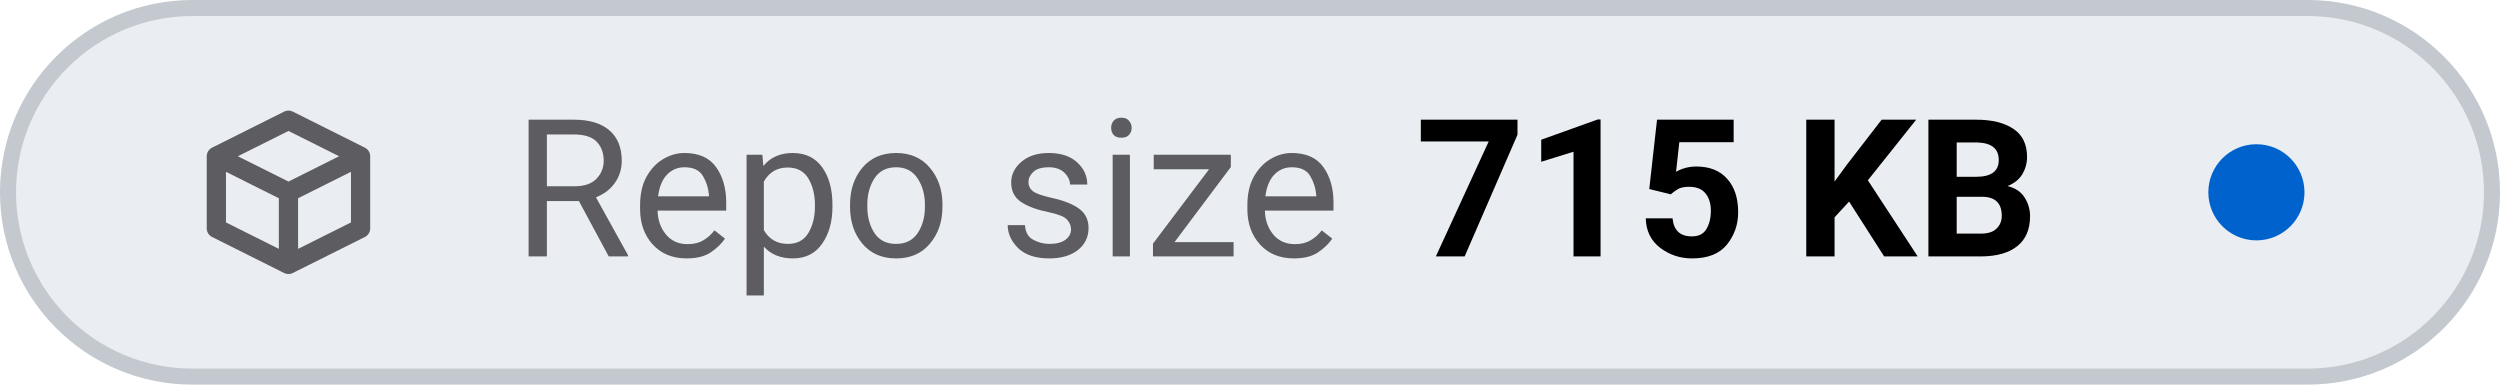
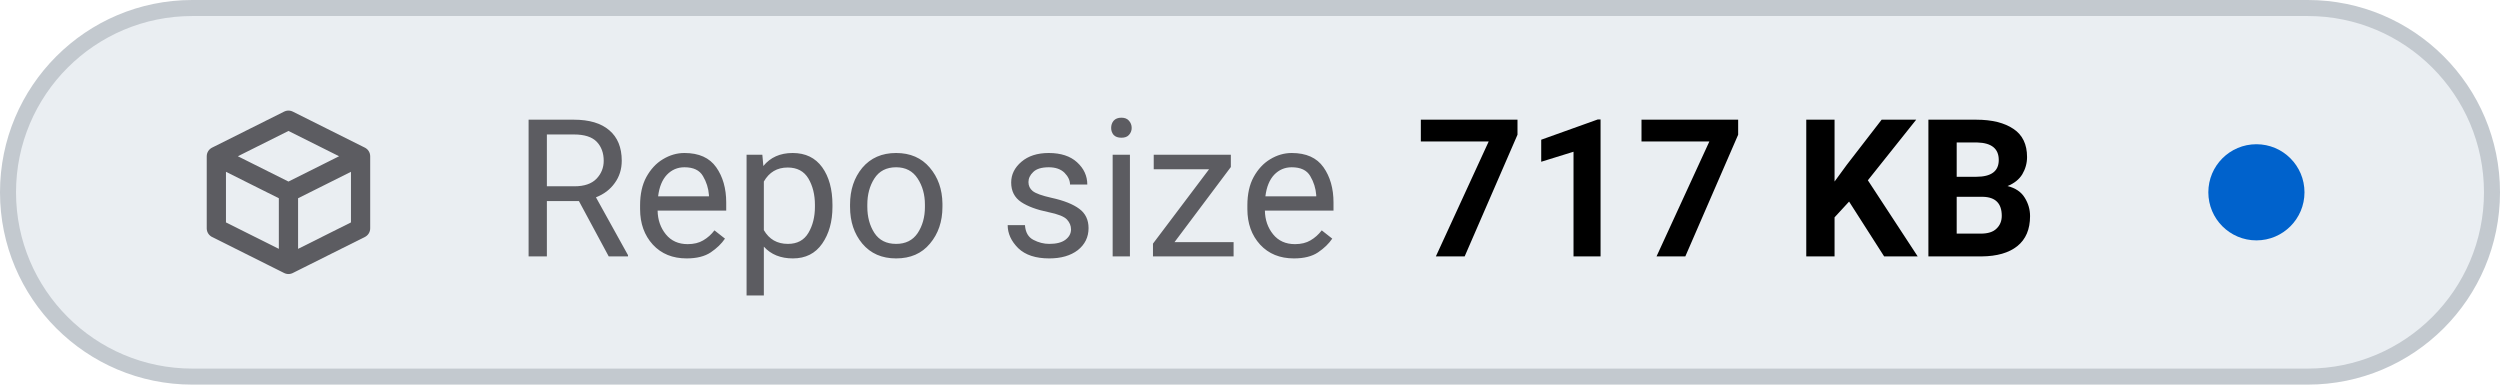
- <svg xmlns="http://www.w3.org/2000/svg" viewBox="0 0 156 24" width="156" height="24" role="img" aria-label="Repo size: 715 KB">
+ <svg xmlns="http://www.w3.org/2000/svg" viewBox="0 0 156 24" width="156" height="24" role="img" aria-label="Repo size: 717 KB">
  <style>
    .tile { fill: #eaeef2; stroke: #c3c9cf; }
    .icon { stroke: #5c5c61; }
    .label { fill: #5c5c61; }
    .value { fill: #000000; font-variant-numeric: tabular-nums; }
    .dot-now { fill: #0062cc; }
    .dot-ok { fill: #1b7a34; }
    .dot-fail { fill: #c4161c; }
    .dot-none { stroke: #5c5c61; }
    @media (prefers-color-scheme: dark) {
      .tile { fill: #151b23; stroke: #353a3f; }
      .icon { stroke: #8b949e; }
      .label { fill: #8b949e; }
      .value { fill: #dfe2e6; }
      .dot-now { fill: #398cfe; }
      .dot-ok { fill: #3fbc51; }
      .dot-fail { fill: #df3733; }
      .dot-none { stroke: #8b949e; }
    }
  </style>
  <rect class="tile" x="0.5" y="0.5" width="155" height="23" rx="11.5" stroke-width="1" />
  <g class="icon" transform="translate(12 6.0) scale(0.75)" fill="none" stroke-width="1.6" stroke-linecap="round" stroke-linejoin="round">
    <path d="M2 5 L8 2 L14 5 V11 L8 14 L2 11 Z M2 5 L8 8 L14 5 M8 8 V14" />
  </g>
  <text class="label" x="32" y="16" font-family="-apple-system, BlinkMacSystemFont, 'SF Pro Text', system-ui, 'Segoe UI', Roboto, sans-serif" font-size="12" font-weight="400" textLength="52.3" lengthAdjust="spacing">Repo size</text>
-   <text class="value" x="88.3" y="16" font-family="-apple-system, BlinkMacSystemFont, 'SF Pro Text', system-ui, 'Segoe UI', Roboto, sans-serif" font-size="12" font-weight="600" textLength="41.5" lengthAdjust="spacing">715 KB</text>
+   <text class="value" x="88.3" y="16" font-family="-apple-system, BlinkMacSystemFont, 'SF Pro Text', system-ui, 'Segoe UI', Roboto, sans-serif" font-size="12" font-weight="600" textLength="41.5" lengthAdjust="spacing">717 KB</text>
  <circle class="dot-now" cx="140.8" cy="12.0" r="3.0" />
</svg>
